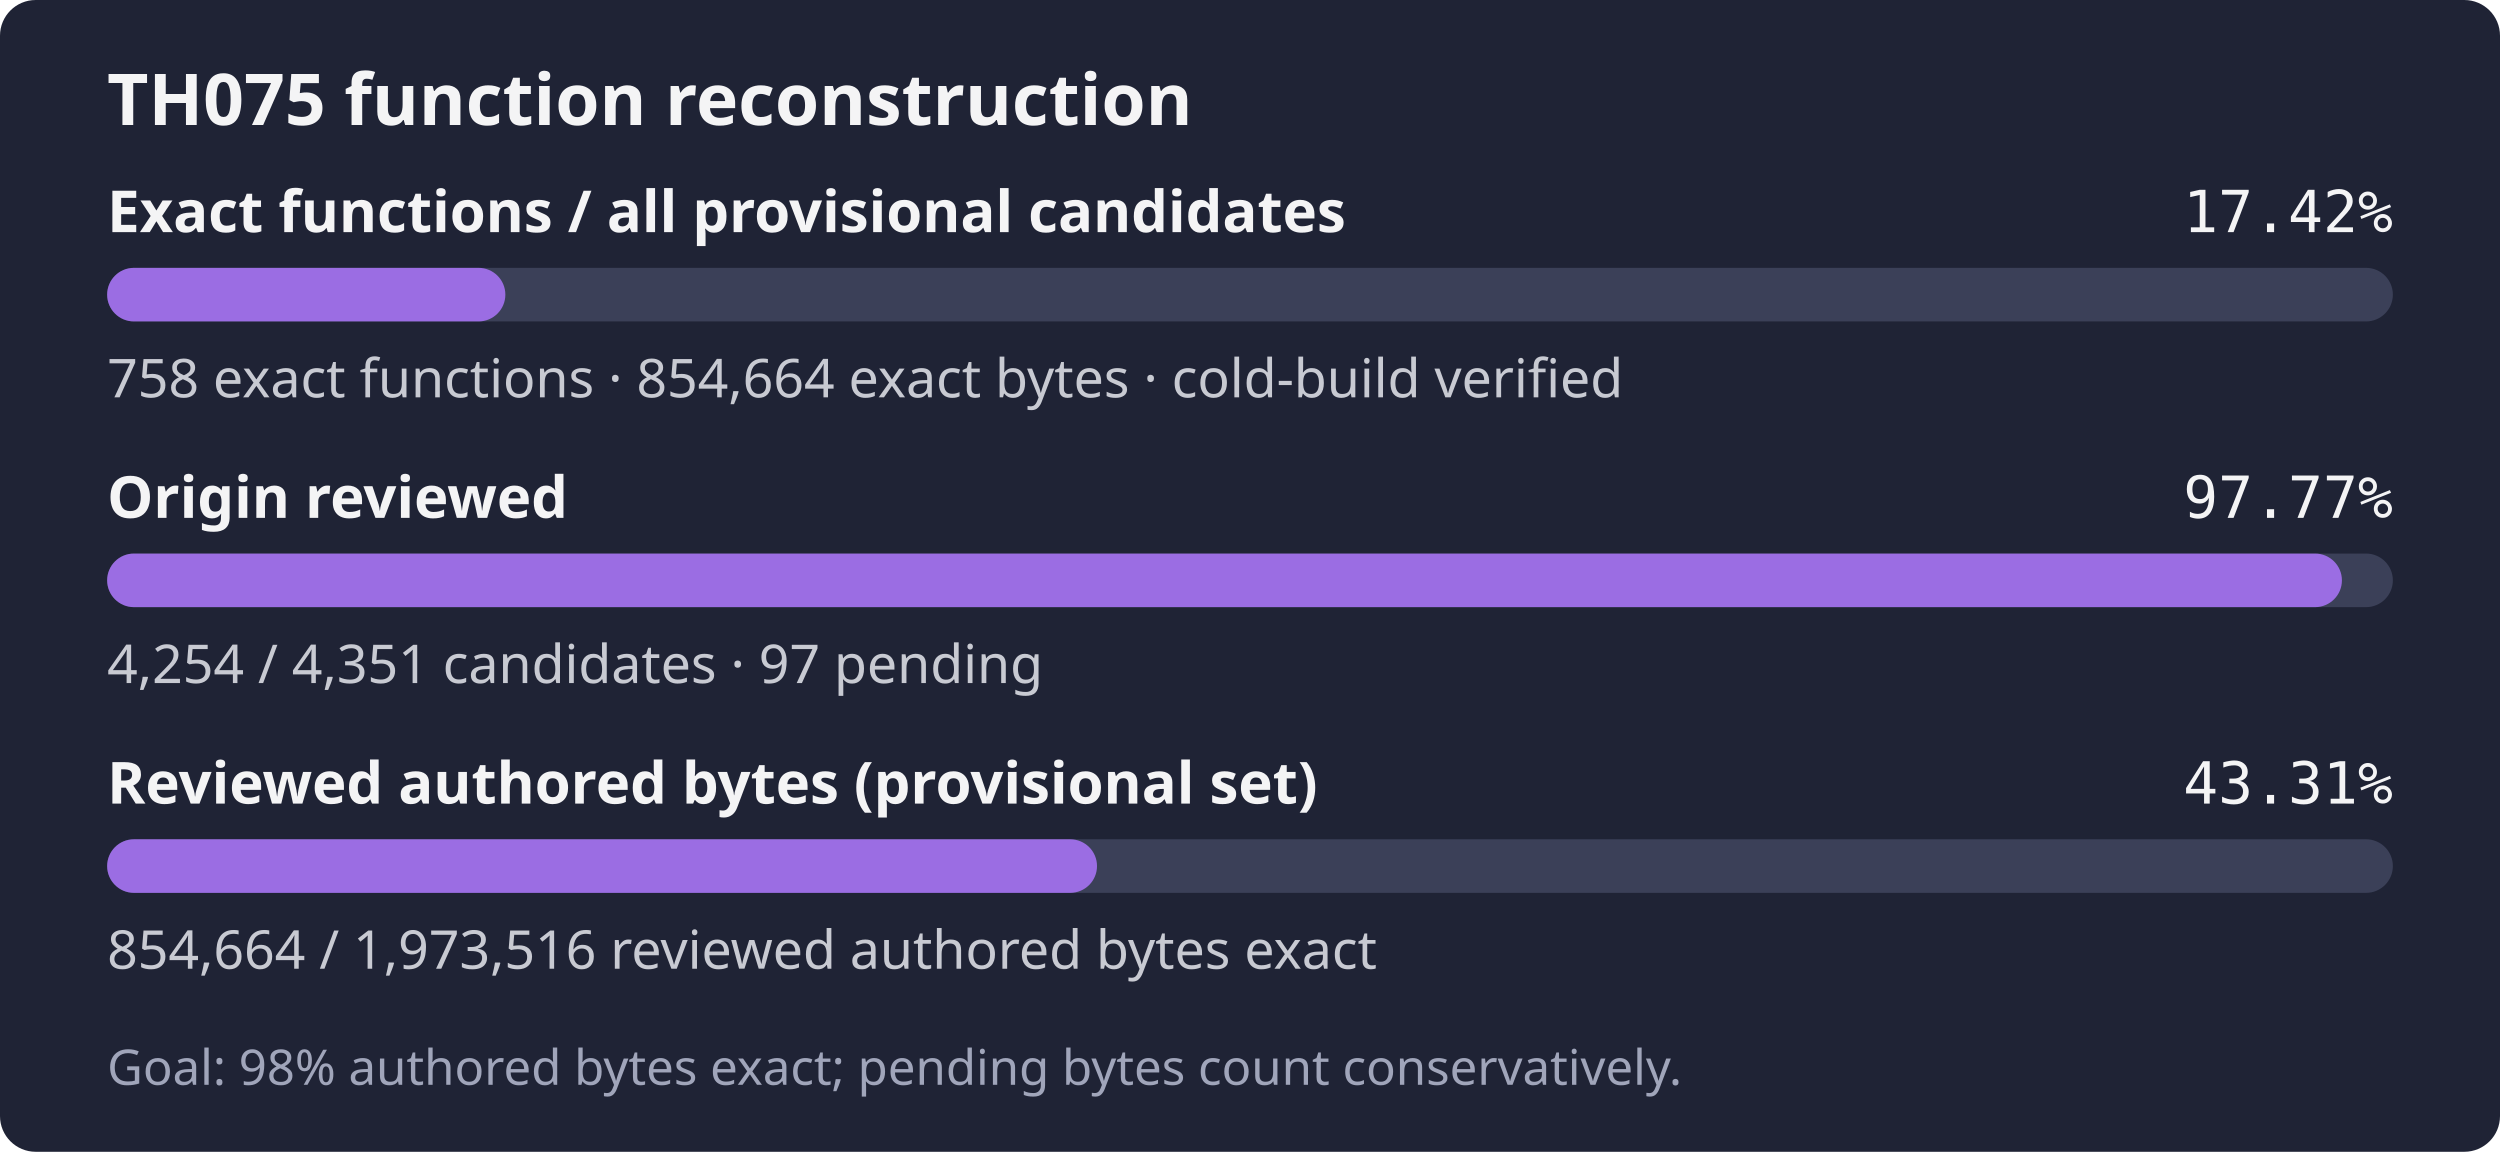
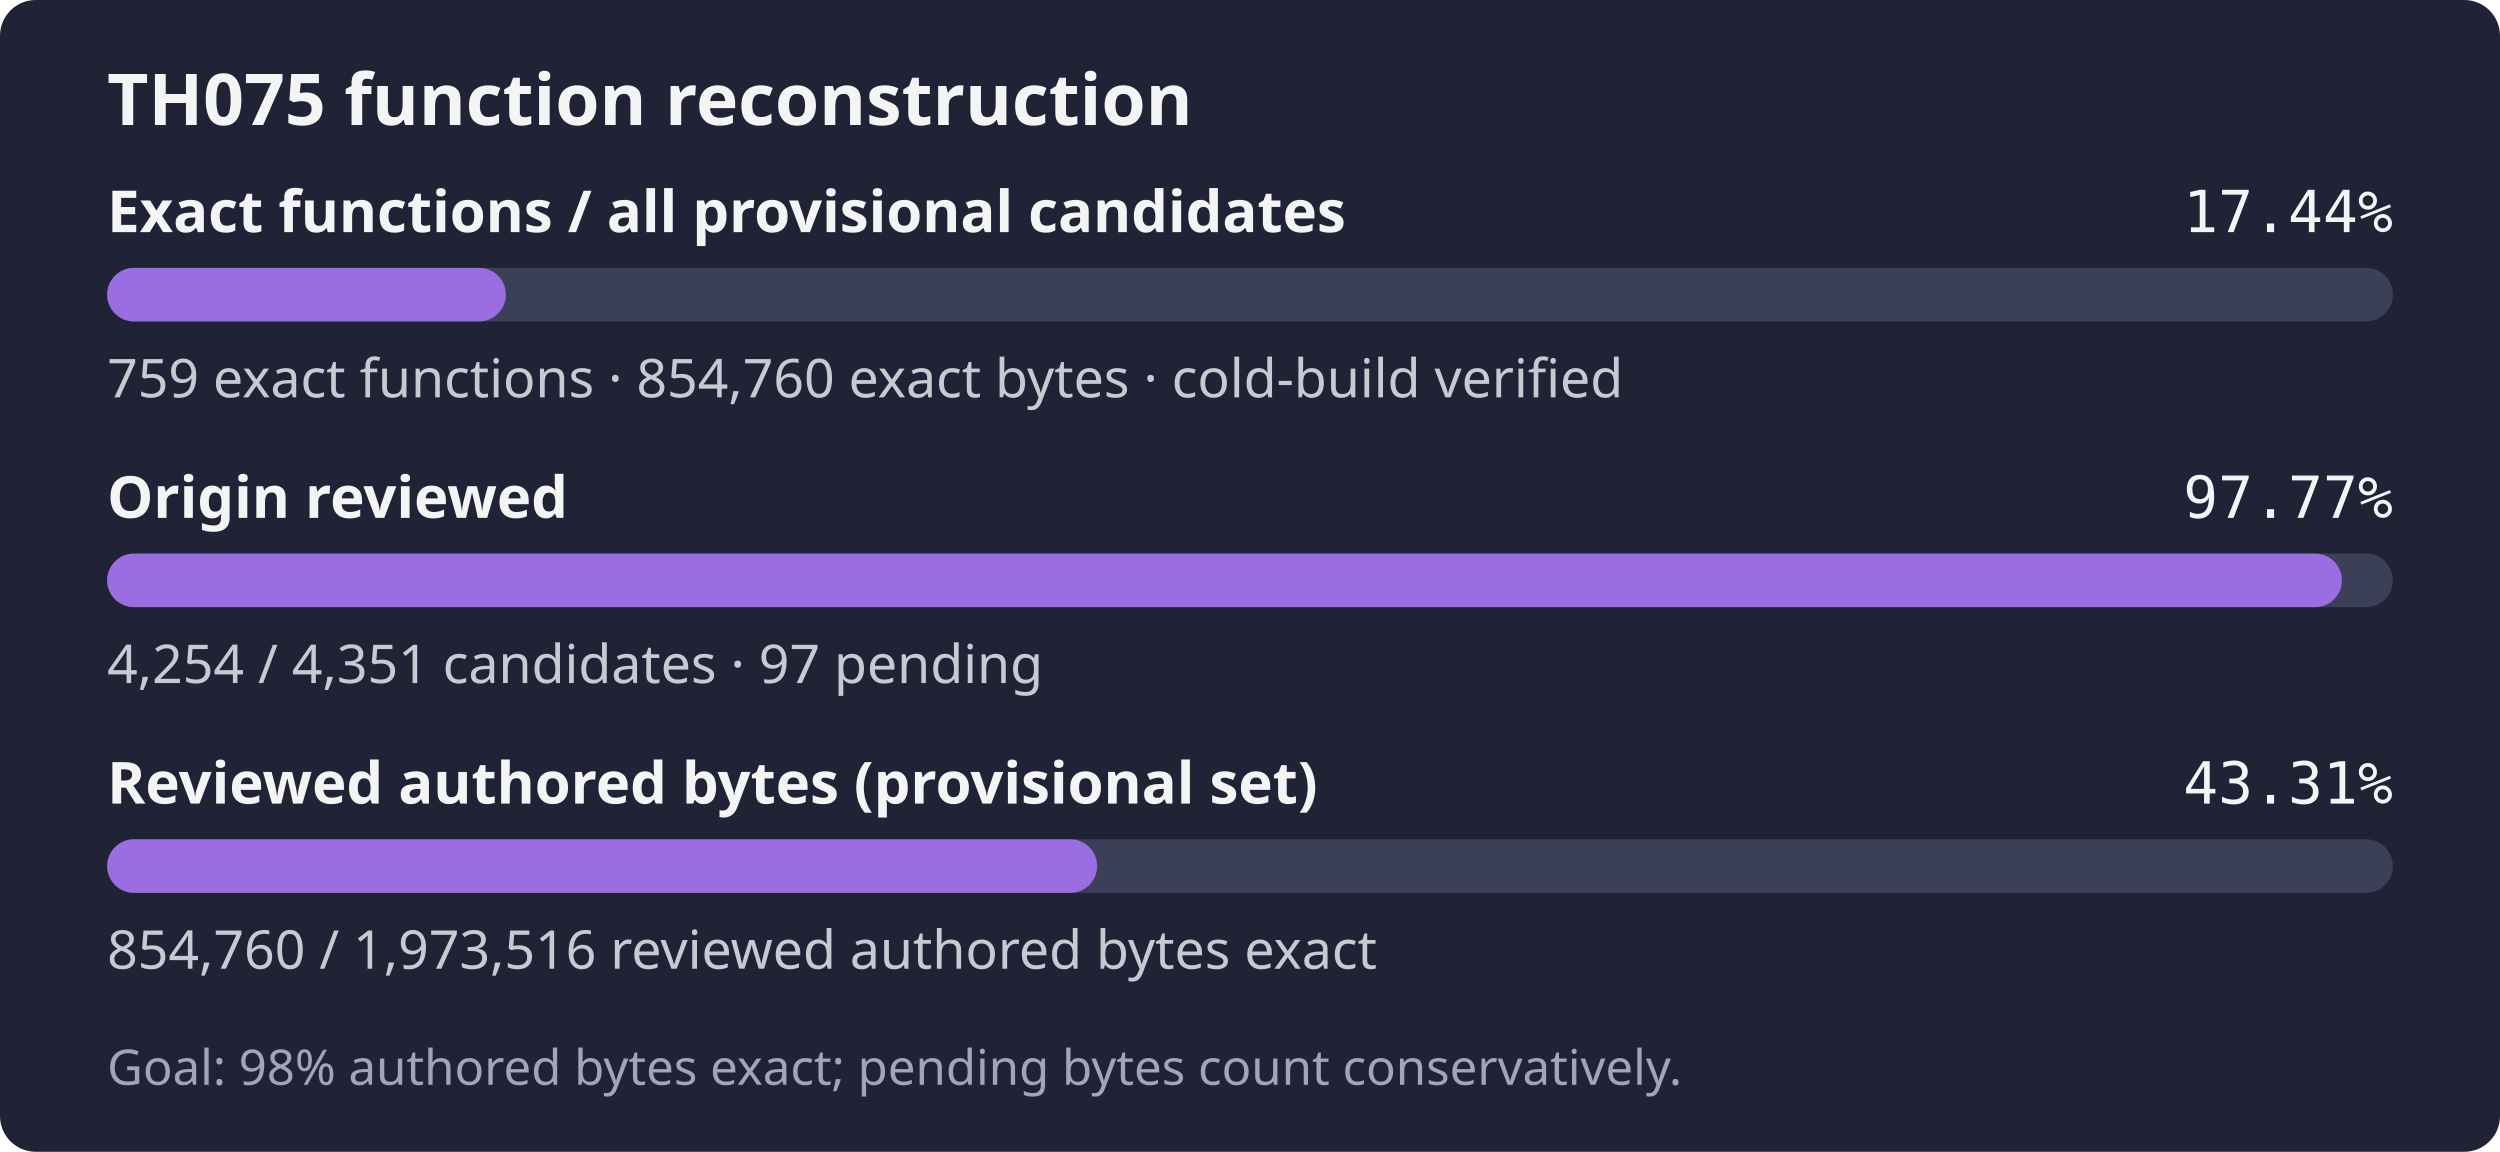
- <svg xmlns="http://www.w3.org/2000/svg" width="560" height="258" role="img" aria-label="TH075: 758 exact functions, 854,664 exact bytes; 4,254 of 4,351 candidates reviewed; Goal: 98% authored bytes exact; pending bytes count conservatively.">
+ <svg xmlns="http://www.w3.org/2000/svg" width="560" height="258" role="img" aria-label="TH075: 759 exact functions, 854,760 exact bytes; 4,254 of 4,351 candidates reviewed; Goal: 98% authored bytes exact; pending bytes count conservatively.">
  <rect width="560" height="258" rx="8" fill="#1f2335" />
  <text x="24" y="28" fill="#f4f4f5" font-family="sans-serif" font-size="16" font-weight="600">TH075 function reconstruction</text>
  <text x="24" y="52" fill="#f4f4f5" font-family="sans-serif" font-size="13" font-weight="600">Exact functions / all provisional candidates</text>
-   <text x="536" y="52" fill="#f4f4f5" text-anchor="end" font-family="monospace" font-size="13">17.42%</text>
+   <text x="536" y="52" fill="#f4f4f5" text-anchor="end" font-family="monospace" font-size="13">17.44%</text>
  <rect x="24" y="60" width="512" height="12" rx="6" fill="#3b4058" />
-   <rect x="24" y="60" width="89.20" height="12" rx="6" fill="#9b6de3" />
-   <text x="24" y="89" fill="#c8cad2" font-family="sans-serif" font-size="12">758 exact functions · 854,664 exact bytes · cold-build verified</text>
+   <rect x="24" y="60" width="89.31" height="12" rx="6" fill="#9b6de3" />
+   <text x="24" y="89" fill="#c8cad2" font-family="sans-serif" font-size="12">759 exact functions · 854,760 exact bytes · cold-build verified</text>
  <text x="24" y="116" fill="#f4f4f5" font-family="sans-serif" font-size="13" font-weight="600">Origin reviewed</text>
  <text x="536" y="116" fill="#f4f4f5" text-anchor="end" font-family="monospace" font-size="13">97.77%</text>
  <rect x="24" y="124" width="512" height="12" rx="6" fill="#3b4058" />
  <rect x="24" y="124" width="500.59" height="12" rx="6" fill="#9b6de3" />
  <text x="24" y="153" fill="#c8cad2" font-family="sans-serif" font-size="12">4,254 / 4,351 candidates · 97 pending</text>
  <text x="24" y="180" fill="#f4f4f5" font-family="sans-serif" font-size="13" font-weight="600">Reviewed authored bytes (provisional set)</text>
  <text x="536" y="180" fill="#f4f4f5" text-anchor="end" font-family="monospace" font-size="13">43.31%</text>
  <rect x="24" y="188" width="512" height="12" rx="6" fill="#3b4058" />
-   <rect x="24" y="188" width="221.73" height="12" rx="6" fill="#9b6de3" />
-   <text x="24" y="217" fill="#c8cad2" font-family="sans-serif" font-size="12">854,664 / 1,973,516 reviewed authored bytes exact</text>
+   <rect x="24" y="188" width="221.76" height="12" rx="6" fill="#9b6de3" />
+   <text x="24" y="217" fill="#c8cad2" font-family="sans-serif" font-size="12">854,760 / 1,973,516 reviewed authored bytes exact</text>
  <text x="24" y="243" fill="#a0a5ba" font-family="sans-serif" font-size="11">Goal: 98% authored bytes exact; pending bytes count conservatively.</text>
</svg>
